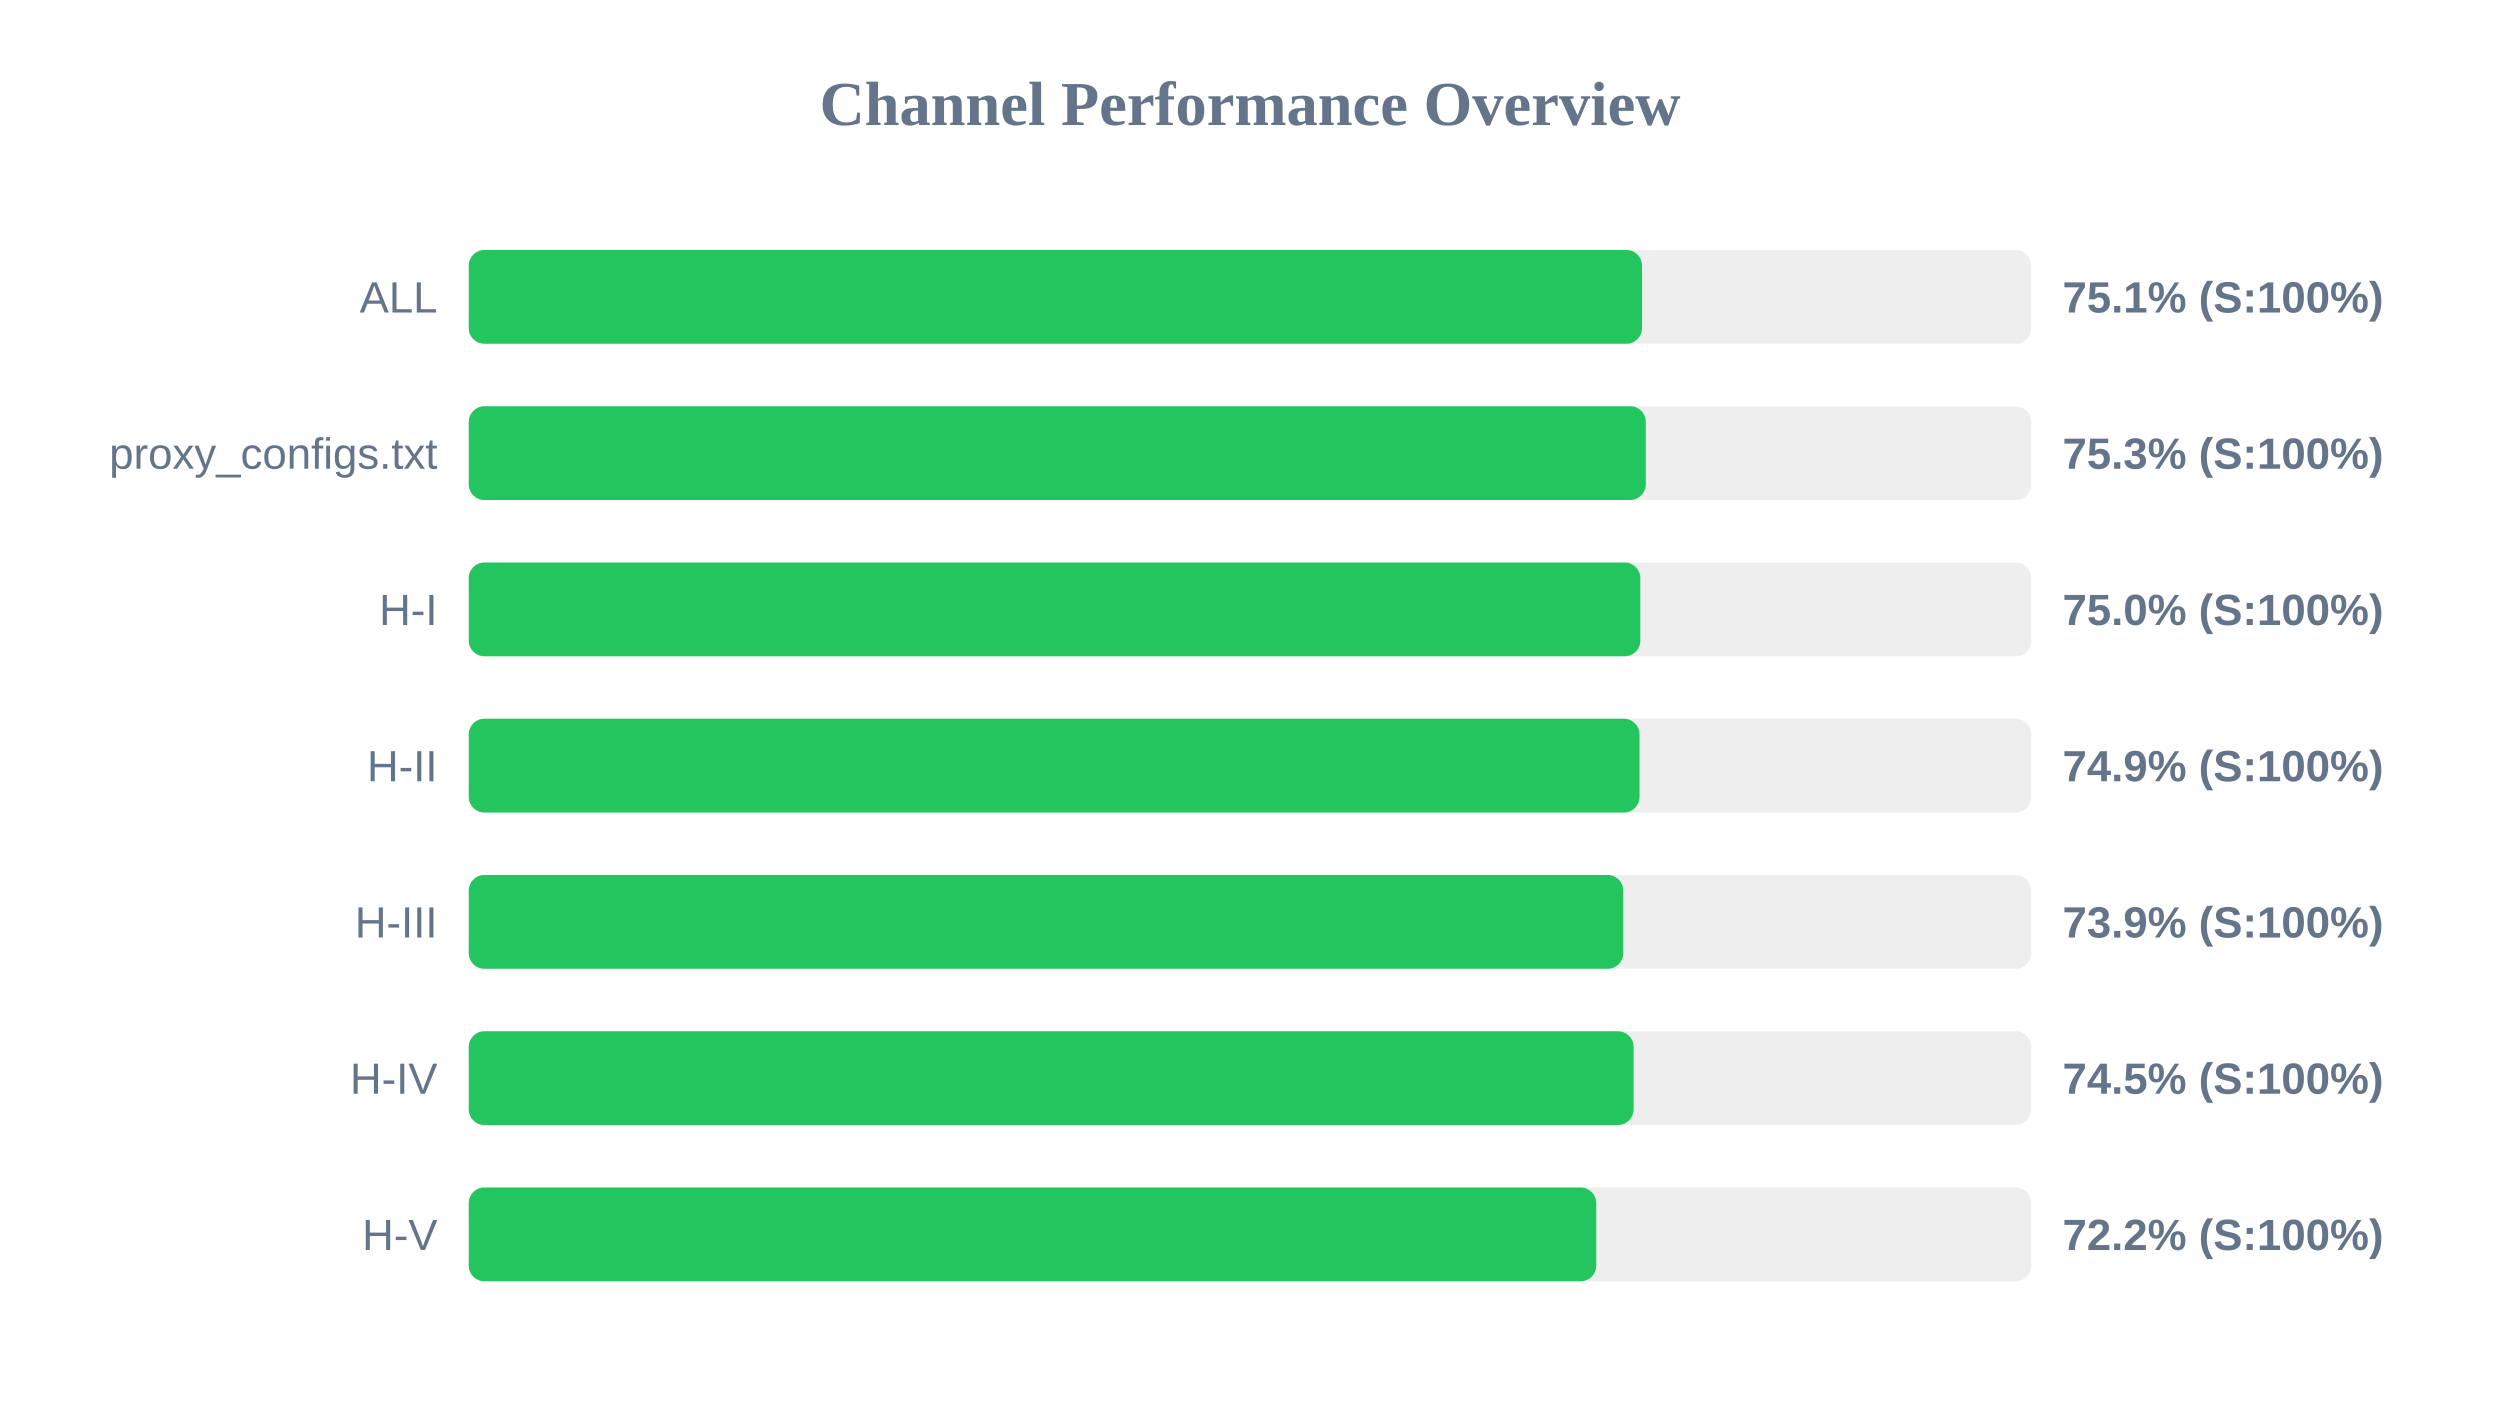
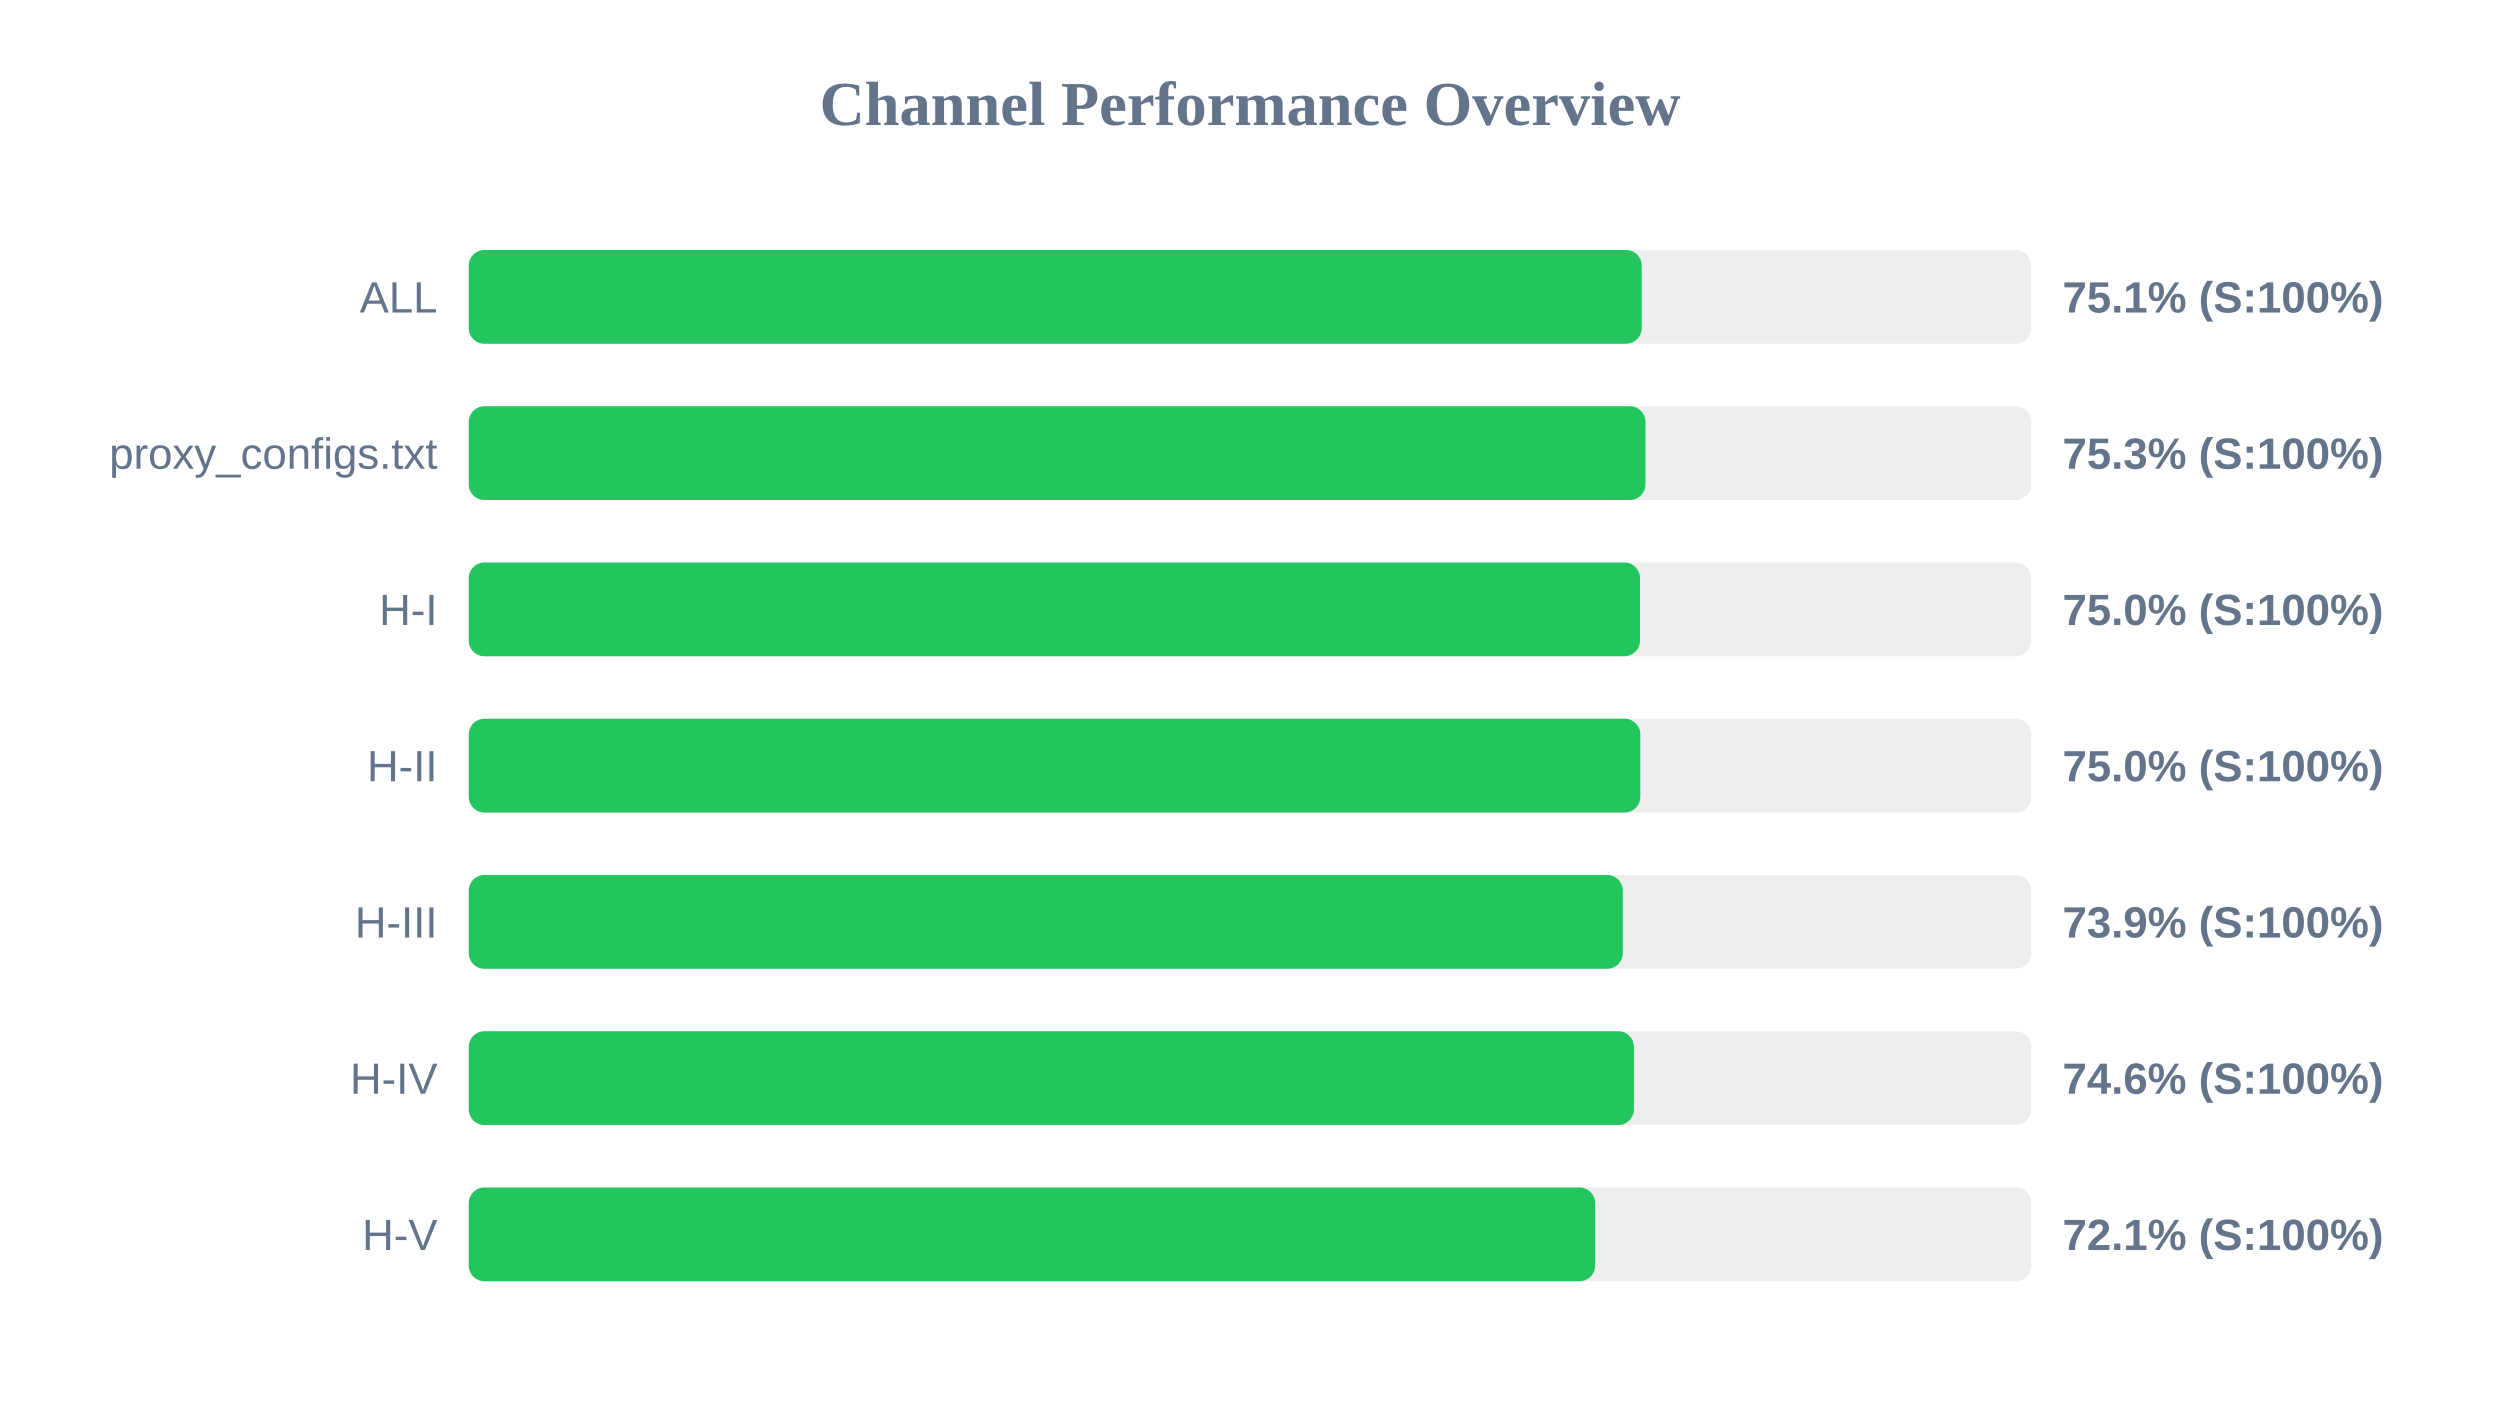
<svg xmlns="http://www.w3.org/2000/svg" width="800" height="450" version="1.1">
  <style>
        .row { font: 14px Arial; fill: #64748b; }
        .score { font: bold 14px Arial; fill: #64748b; }
    </style>
  <text x="400" y="40" text-anchor="middle" font-size="20px" font-weight="bold" fill="#64748b">Channel Performance Overview</text>
  <rect x="150" y="80" width="500" height="30" fill="#eee" rx="5" />
-   <rect x="150" y="80" width="375.45" height="30" fill="#22c55e" rx="5" />
+   <rect x="150" y="80" width="375.35" height="30" fill="#22c55e" rx="5" />
  <text x="140" y="100" text-anchor="end" class="row">ALL</text>
  <text x="660" y="100" text-anchor="start" class="score">75.1% (S:100%)</text>
  <rect x="150" y="130" width="500" height="30" fill="#eee" rx="5" />
-   <rect x="150" y="130" width="376.65" height="30" fill="#22c55e" rx="5" />
+   <rect x="150" y="130" width="376.55" height="30" fill="#22c55e" rx="5" />
  <text x="140" y="150" text-anchor="end" class="row">proxy_configs.txt</text>
  <text x="660" y="150" text-anchor="start" class="score">75.3% (S:100%)</text>
  <rect x="150" y="180" width="500" height="30" fill="#eee" rx="5" />
-   <rect x="150" y="180" width="374.9" height="30" fill="#22c55e" rx="5" />
+   <rect x="150" y="180" width="374.8" height="30" fill="#22c55e" rx="5" />
  <text x="140" y="200" text-anchor="end" class="row">H-I</text>
  <text x="660" y="200" text-anchor="start" class="score">75.0% (S:100%)</text>
  <rect x="150" y="230" width="500" height="30" fill="#eee" rx="5" />
-   <rect x="150" y="230" width="374.65" height="30" fill="#22c55e" rx="5" />
+   <rect x="150" y="230" width="374.9" height="30" fill="#22c55e" rx="5" />
  <text x="140" y="250" text-anchor="end" class="row">H-II</text>
-   <text x="660" y="250" text-anchor="start" class="score">74.9% (S:100%)</text>
+   <text x="660" y="250" text-anchor="start" class="score">75.0% (S:100%)</text>
  <rect x="150" y="280" width="500" height="30" fill="#eee" rx="5" />
-   <rect x="150" y="280" width="369.45" height="30" fill="#22c55e" rx="5" />
+   <rect x="150" y="280" width="369.3" height="30" fill="#22c55e" rx="5" />
  <text x="140" y="300" text-anchor="end" class="row">H-III</text>
  <text x="660" y="300" text-anchor="start" class="score">73.9% (S:100%)</text>
  <rect x="150" y="330" width="500" height="30" fill="#eee" rx="5" />
-   <rect x="150" y="330" width="372.75" height="30" fill="#22c55e" rx="5" />
+   <rect x="150" y="330" width="372.85" height="30" fill="#22c55e" rx="5" />
  <text x="140" y="350" text-anchor="end" class="row">H-IV</text>
-   <text x="660" y="350" text-anchor="start" class="score">74.5% (S:100%)</text>
+   <text x="660" y="350" text-anchor="start" class="score">74.6% (S:100%)</text>
  <rect x="150" y="380" width="500" height="30" fill="#eee" rx="5" />
-   <rect x="150" y="380" width="360.8" height="30" fill="#22c55e" rx="5" />
+   <rect x="150" y="380" width="360.45" height="30" fill="#22c55e" rx="5" />
  <text x="140" y="400" text-anchor="end" class="row">H-V</text>
-   <text x="660" y="400" text-anchor="start" class="score">72.2% (S:100%)</text>
+   <text x="660" y="400" text-anchor="start" class="score">72.1% (S:100%)</text>
</svg>
